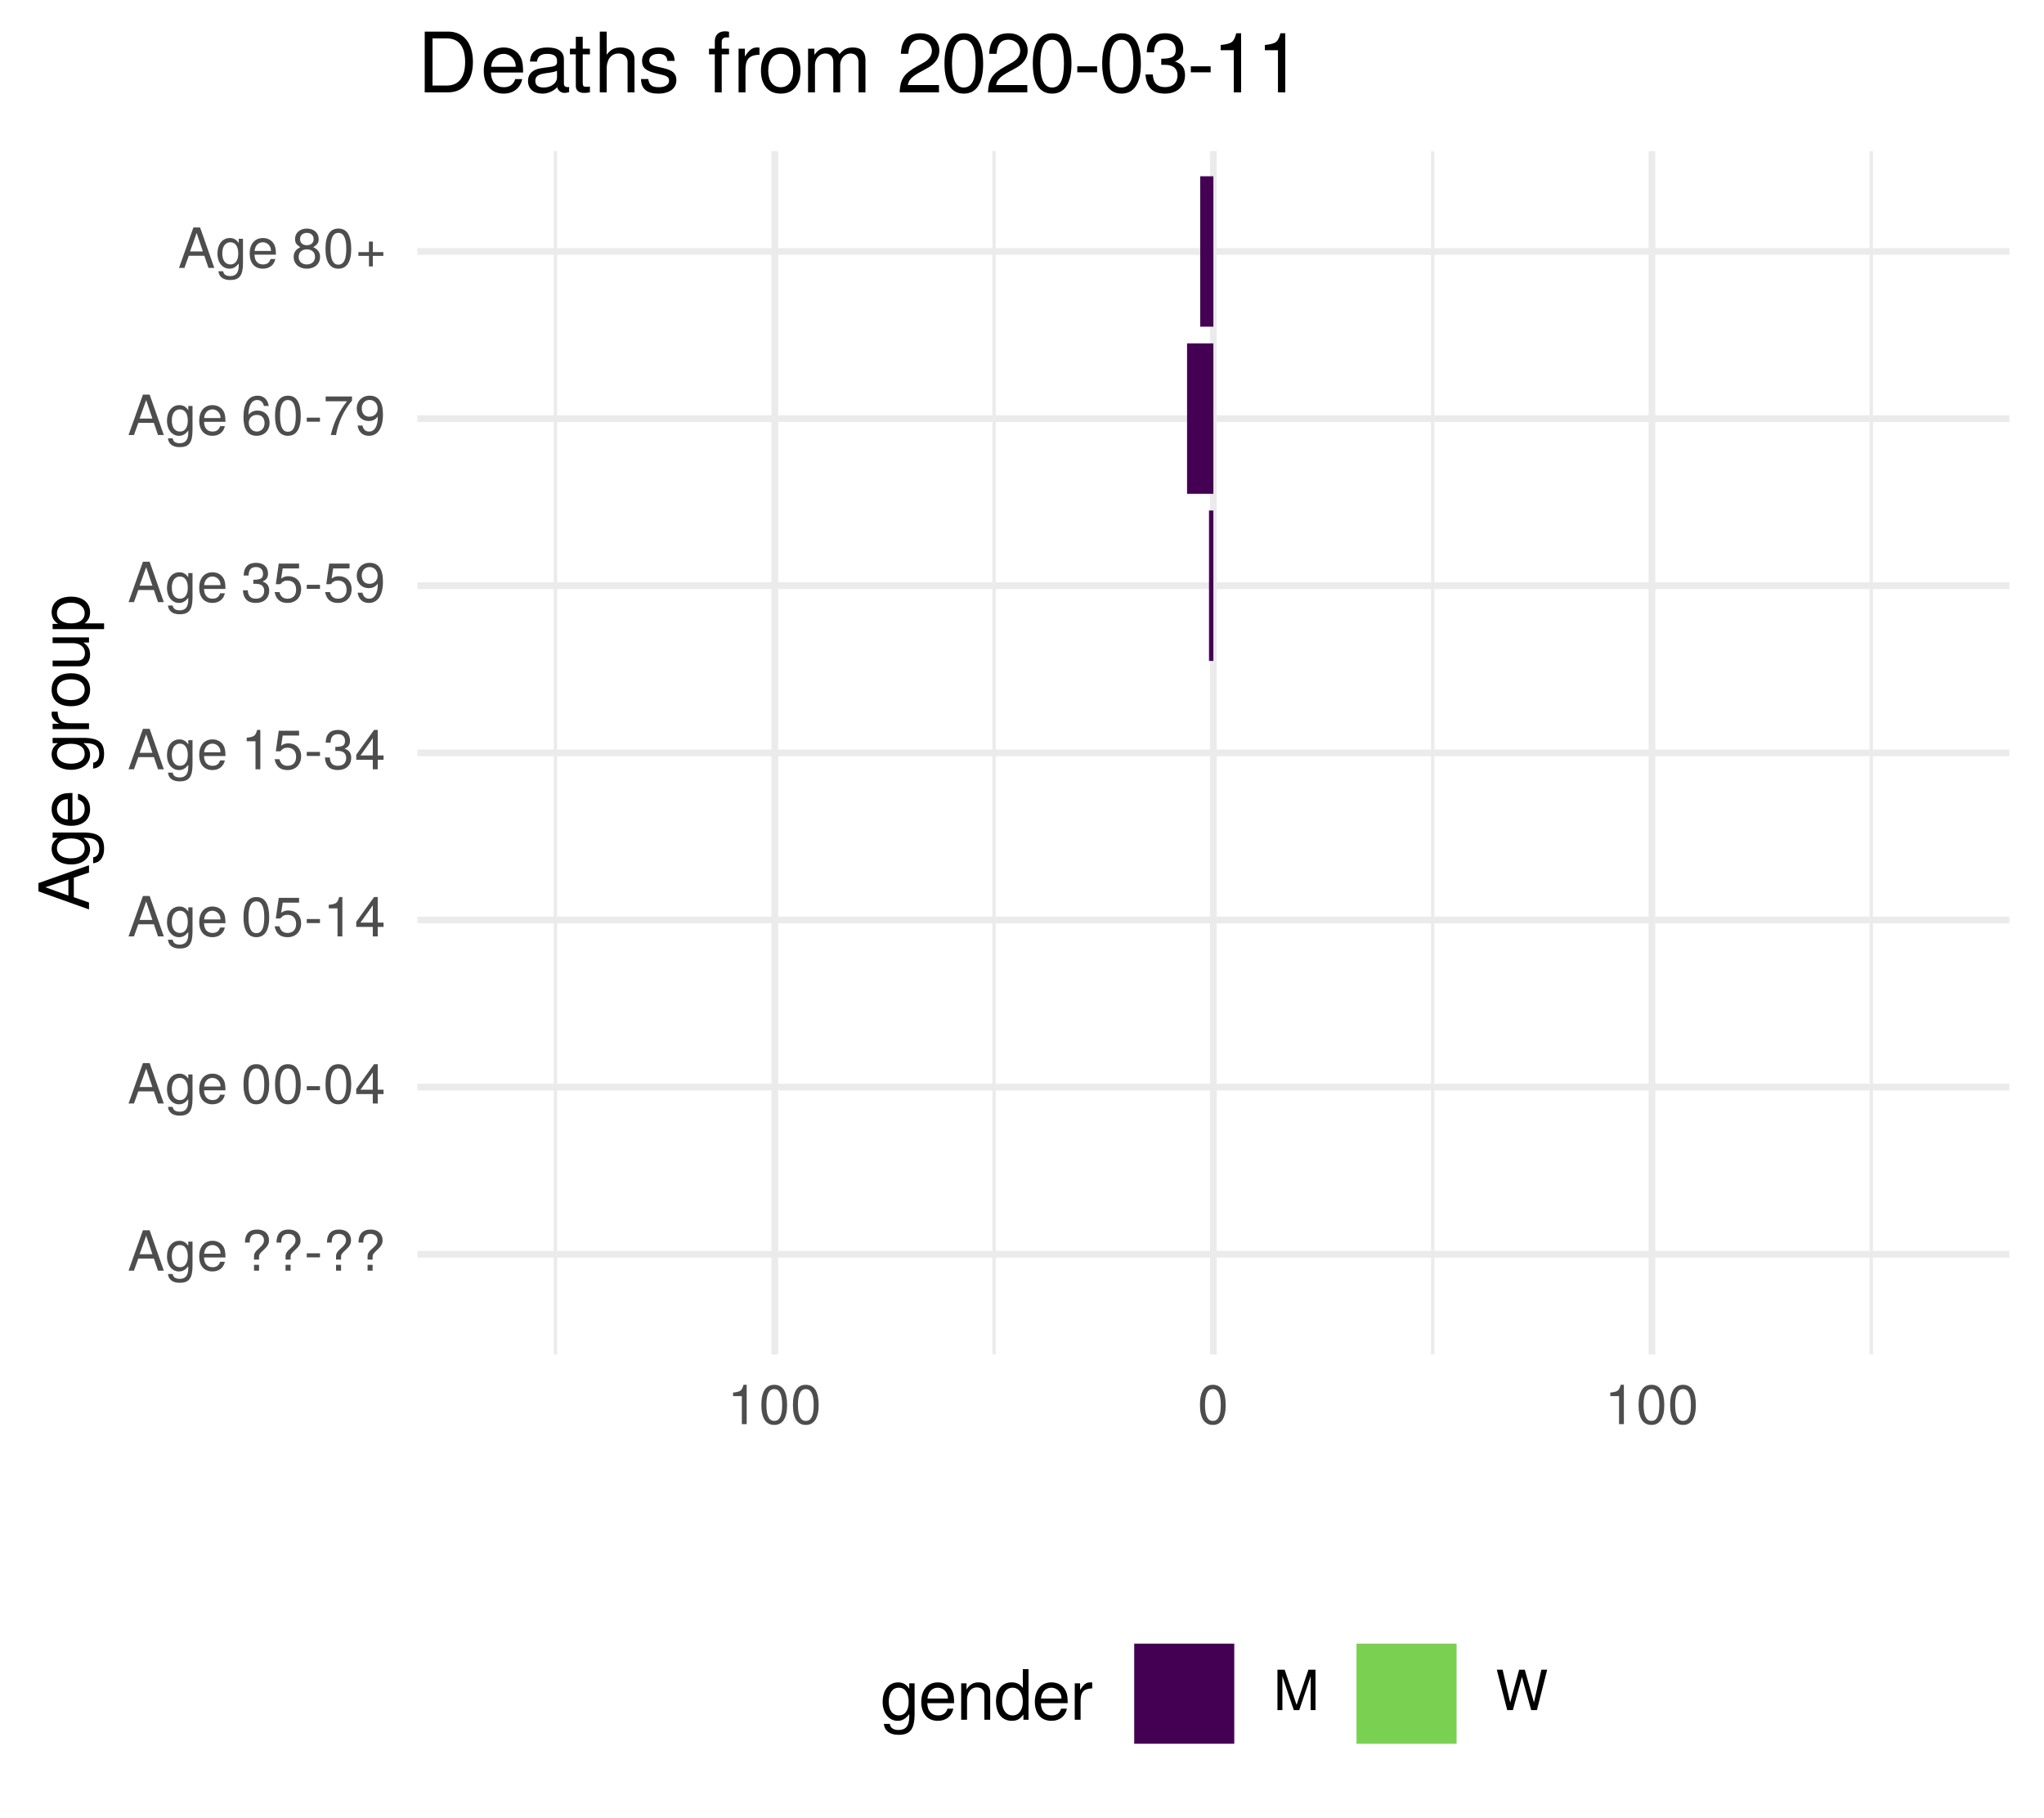
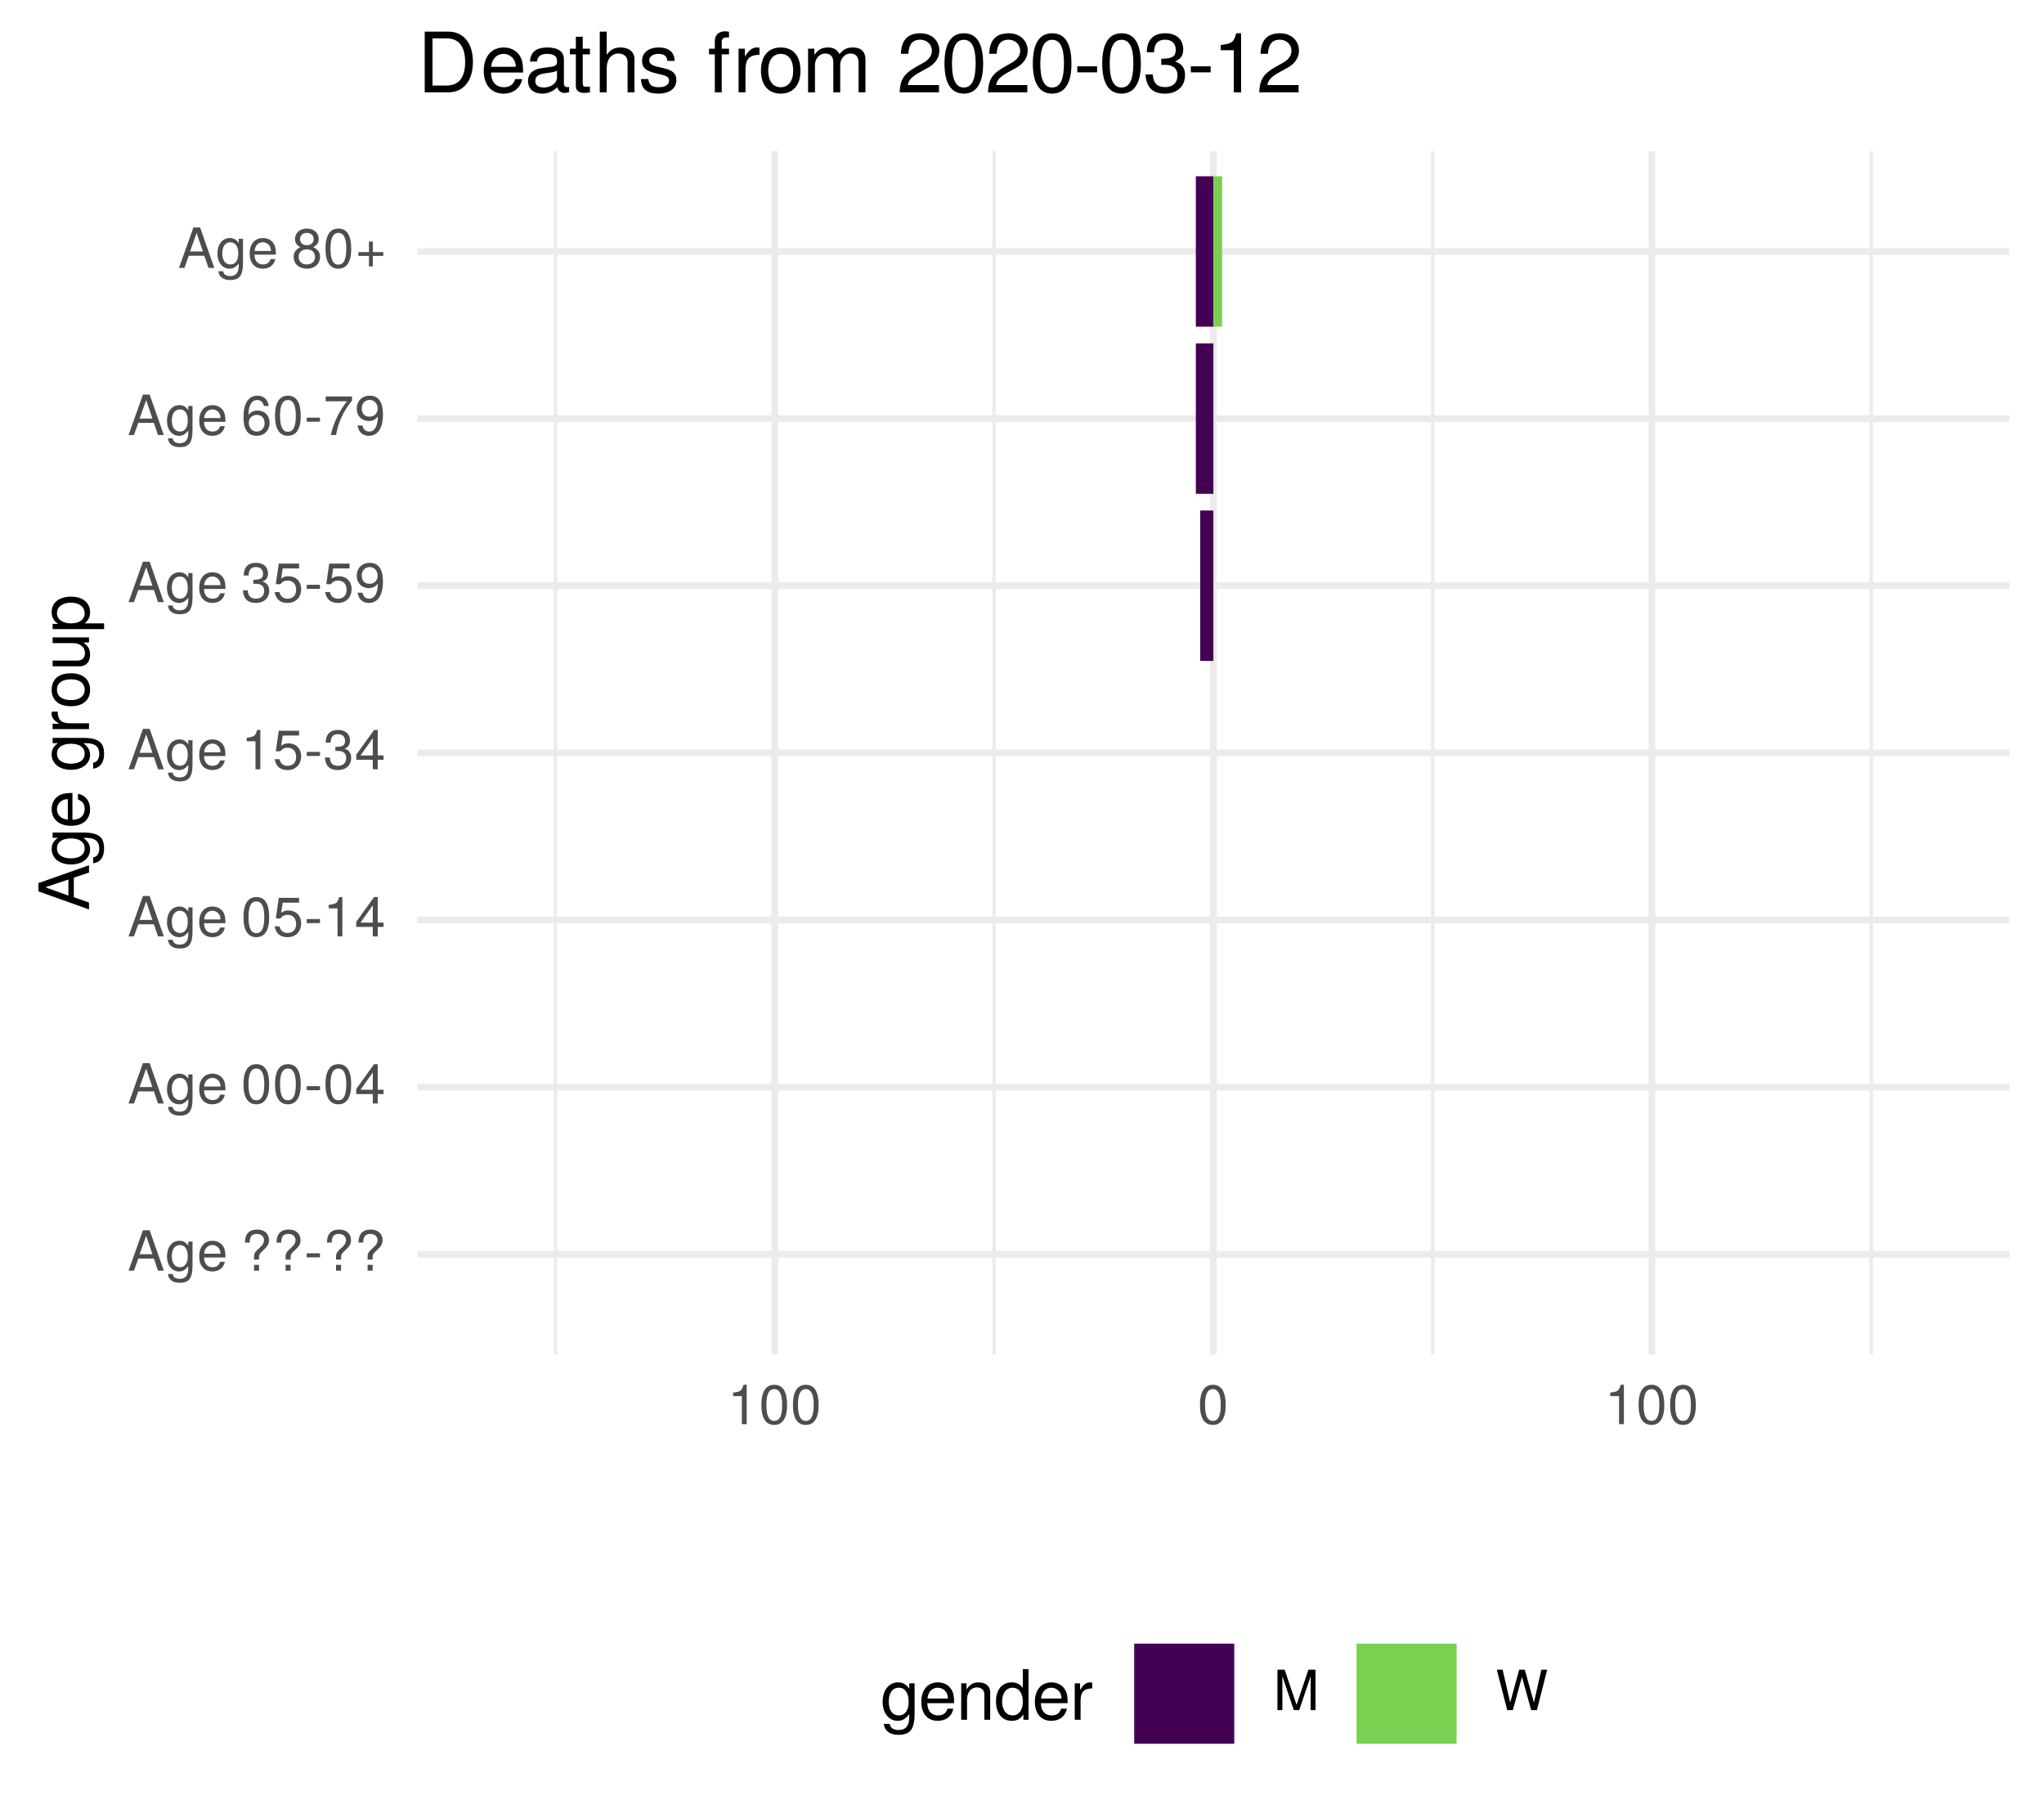
<svg xmlns="http://www.w3.org/2000/svg" xmlns:xlink="http://www.w3.org/1999/xlink" width="324pt" height="288pt" viewBox="0 0 324 288" version="1.1">
  <defs>
    <g>
      <symbol overflow="visible" id="glyph0-0">
        <path style="stroke:none;" d="" />
      </symbol>
      <symbol overflow="visible" id="glyph0-1">
        <path style="stroke:none;" d="M 5.75 0 L 3.5 -6.406 L 2.438 -6.406 L 0.156 0 L 1.016 0 L 1.703 -1.922 L 4.172 -1.922 L 4.828 0 Z M 3.938 -2.609 L 1.906 -2.609 L 2.953 -5.531 Z M 3.938 -2.609 " />
      </symbol>
      <symbol overflow="visible" id="glyph0-2">
        <path style="stroke:none;" d="M 4.297 -0.75 L 4.297 -4.609 L 3.625 -4.609 L 3.625 -3.938 C 3.25 -4.484 2.812 -4.734 2.219 -4.734 C 1.047 -4.734 0.25 -3.75 0.25 -2.266 C 0.25 -0.812 1.078 0.125 2.156 0.125 C 2.734 0.125 3.141 -0.109 3.625 -0.688 L 3.625 -0.391 C 3.625 0.828 3.125 1.297 2.266 1.297 C 1.688 1.297 1.234 1.094 1.156 0.531 L 0.406 0.531 C 0.484 1.406 1.156 1.922 2.25 1.922 C 3.688 1.922 4.297 1.281 4.297 -0.75 Z M 3.547 -2.281 C 3.547 -1.172 3.078 -0.547 2.312 -0.547 C 1.5 -0.547 1.016 -1.188 1.016 -2.312 C 1.016 -3.406 1.516 -4.062 2.297 -4.062 C 3.094 -4.062 3.547 -3.391 3.547 -2.281 Z M 3.547 -2.281 " />
      </symbol>
      <symbol overflow="visible" id="glyph0-3">
        <path style="stroke:none;" d="M 4.516 -2.094 C 4.516 -2.766 4.453 -3.188 4.328 -3.531 C 4.031 -4.281 3.328 -4.734 2.469 -4.734 C 1.172 -4.734 0.359 -3.797 0.359 -2.281 C 0.359 -0.766 1.156 0.125 2.453 0.125 C 3.5 0.125 4.234 -0.469 4.422 -1.406 L 3.672 -1.406 C 3.469 -0.797 3.062 -0.547 2.469 -0.547 C 1.703 -0.547 1.141 -1.031 1.125 -2.094 Z M 3.734 -2.75 C 3.734 -2.75 3.734 -2.703 3.719 -2.688 L 1.141 -2.688 C 1.203 -3.516 1.719 -4.062 2.453 -4.062 C 3.172 -4.062 3.734 -3.469 3.734 -2.75 Z M 3.734 -2.75 " />
      </symbol>
      <symbol overflow="visible" id="glyph0-4">
        <path style="stroke:none;" d="" />
      </symbol>
      <symbol overflow="visible" id="glyph0-5">
        <path style="stroke:none;" d="M 4.422 -4.828 C 4.422 -5.859 3.688 -6.516 2.547 -6.516 C 1.281 -6.516 0.609 -5.812 0.609 -4.453 L 1.359 -4.453 C 1.359 -5.422 1.719 -5.828 2.5 -5.828 C 3.172 -5.828 3.625 -5.422 3.625 -4.828 C 3.625 -4.422 3.438 -4.078 2.969 -3.672 C 2.453 -3.203 2.453 -3.203 2.297 -3 C 2.109 -2.75 2.047 -2.547 2.047 -2.234 L 2.047 -1.75 L 2.844 -1.75 L 2.844 -2.156 C 2.844 -2.547 2.938 -2.703 3.531 -3.25 C 4.203 -3.859 4.422 -4.25 4.422 -4.828 Z M 2.844 0 L 2.844 -0.922 L 2.047 -0.922 L 2.047 0 Z M 2.844 0 " />
      </symbol>
      <symbol overflow="visible" id="glyph0-6">
        <path style="stroke:none;" d="M 2.5 -2.109 L 2.5 -2.75 L 0.406 -2.75 L 0.406 -2.109 Z M 2.5 -2.109 " />
      </symbol>
      <symbol overflow="visible" id="glyph0-7">
        <path style="stroke:none;" d="M 4.453 -3 C 4.453 -5.156 3.781 -6.234 2.422 -6.234 C 1.078 -6.234 0.375 -5.141 0.375 -3.047 C 0.375 -0.953 1.078 0.125 2.422 0.125 C 3.734 0.125 4.453 -0.953 4.453 -3 Z M 3.672 -3.062 C 3.672 -1.297 3.266 -0.516 2.406 -0.516 C 1.578 -0.516 1.172 -1.344 1.172 -3.047 C 1.172 -4.75 1.578 -5.547 2.422 -5.547 C 3.25 -5.547 3.672 -4.734 3.672 -3.062 Z M 3.672 -3.062 " />
      </symbol>
      <symbol overflow="visible" id="glyph0-8">
        <path style="stroke:none;" d="M 4.578 -1.5 L 4.578 -2.188 L 3.656 -2.188 L 3.656 -6.234 L 3.078 -6.234 L 0.25 -2.312 L 0.25 -1.5 L 2.875 -1.5 L 2.875 0 L 3.656 0 L 3.656 -1.5 Z M 2.875 -2.188 L 0.922 -2.188 L 2.875 -4.922 Z M 2.875 -2.188 " />
      </symbol>
      <symbol overflow="visible" id="glyph0-9">
        <path style="stroke:none;" d="M 4.516 -2.062 C 4.516 -3.297 3.688 -4.109 2.5 -4.109 C 2.062 -4.109 1.703 -4 1.344 -3.734 L 1.594 -5.344 L 4.188 -5.344 L 4.188 -6.109 L 0.969 -6.109 L 0.5 -2.844 L 1.219 -2.844 C 1.578 -3.266 1.875 -3.422 2.359 -3.422 C 3.188 -3.422 3.719 -2.891 3.719 -1.969 C 3.719 -1.062 3.203 -0.547 2.359 -0.547 C 1.688 -0.547 1.266 -0.891 1.078 -1.594 L 0.312 -1.594 C 0.562 -0.359 1.266 0.125 2.375 0.125 C 3.641 0.125 4.516 -0.75 4.516 -2.062 Z M 4.516 -2.062 " />
      </symbol>
      <symbol overflow="visible" id="glyph0-10">
        <path style="stroke:none;" d="M 3.047 0 L 3.047 -6.234 L 2.547 -6.234 C 2.266 -5.281 2.094 -5.141 0.891 -5 L 0.891 -4.438 L 2.281 -4.438 L 2.281 0 Z M 3.047 0 " />
      </symbol>
      <symbol overflow="visible" id="glyph0-11">
        <path style="stroke:none;" d="M 4.453 -1.812 C 4.453 -2.562 4.141 -3.016 3.391 -3.266 C 3.969 -3.5 4.266 -3.891 4.266 -4.516 C 4.266 -5.594 3.547 -6.234 2.359 -6.234 C 1.109 -6.234 0.438 -5.547 0.406 -4.219 L 1.188 -4.219 C 1.203 -5.141 1.578 -5.562 2.375 -5.562 C 3.062 -5.562 3.469 -5.156 3.469 -4.5 C 3.469 -3.828 3.188 -3.547 1.938 -3.547 L 1.938 -2.906 L 2.359 -2.906 C 3.219 -2.906 3.656 -2.5 3.656 -1.797 C 3.656 -1.016 3.172 -0.547 2.359 -0.547 C 1.516 -0.547 1.109 -0.969 1.062 -1.875 L 0.281 -1.875 C 0.375 -0.5 1.062 0.125 2.344 0.125 C 3.625 0.125 4.453 -0.641 4.453 -1.812 Z M 4.453 -1.812 " />
      </symbol>
      <symbol overflow="visible" id="glyph0-12">
        <path style="stroke:none;" d="M 4.484 -3.266 C 4.484 -5.219 3.797 -6.234 2.375 -6.234 C 1.188 -6.234 0.328 -5.391 0.328 -4.172 C 0.328 -3.016 1.125 -2.219 2.25 -2.219 C 2.844 -2.219 3.266 -2.438 3.672 -2.922 C 3.672 -1.406 3.172 -0.547 2.281 -0.547 C 1.734 -0.547 1.359 -0.891 1.234 -1.5 L 0.469 -1.5 C 0.609 -0.469 1.281 0.125 2.234 0.125 C 3.688 0.125 4.484 -1.109 4.484 -3.266 Z M 3.641 -4.188 C 3.641 -3.422 3.094 -2.906 2.344 -2.906 C 1.594 -2.906 1.125 -3.391 1.125 -4.234 C 1.125 -5.016 1.656 -5.562 2.359 -5.562 C 3.094 -5.562 3.641 -5 3.641 -4.188 Z M 3.641 -4.188 " />
      </symbol>
      <symbol overflow="visible" id="glyph0-13">
        <path style="stroke:none;" d="M 4.516 -1.938 C 4.516 -3.094 3.719 -3.875 2.609 -3.875 C 1.984 -3.875 1.5 -3.641 1.172 -3.188 C 1.172 -4.703 1.672 -5.547 2.562 -5.547 C 3.109 -5.547 3.484 -5.203 3.609 -4.609 L 4.375 -4.609 C 4.234 -5.625 3.562 -6.234 2.609 -6.234 C 1.156 -6.234 0.375 -5.016 0.375 -2.844 C 0.375 -0.891 1.047 0.125 2.469 0.125 C 3.656 0.125 4.516 -0.719 4.516 -1.938 Z M 3.719 -1.875 C 3.719 -1.094 3.188 -0.547 2.484 -0.547 C 1.766 -0.547 1.219 -1.125 1.219 -1.922 C 1.219 -2.688 1.734 -3.188 2.5 -3.188 C 3.25 -3.188 3.719 -2.703 3.719 -1.875 Z M 3.719 -1.875 " />
      </symbol>
      <symbol overflow="visible" id="glyph0-14">
        <path style="stroke:none;" d="M 4.578 -5.453 L 4.578 -6.109 L 0.406 -6.109 L 0.406 -5.344 L 3.781 -5.344 C 2.531 -3.781 1.656 -1.953 1.219 0 L 2.047 0 C 2.391 -2.016 3.266 -3.891 4.578 -5.453 Z M 4.578 -5.453 " />
      </symbol>
      <symbol overflow="visible" id="glyph0-15">
        <path style="stroke:none;" d="M 4.516 -1.766 C 4.516 -2.453 4.156 -2.938 3.438 -3.281 C 4.078 -3.672 4.297 -3.984 4.297 -4.578 C 4.297 -5.547 3.531 -6.234 2.422 -6.234 C 1.312 -6.234 0.547 -5.547 0.547 -4.578 C 0.547 -4 0.75 -3.672 1.391 -3.281 C 0.672 -2.938 0.328 -2.453 0.328 -1.766 C 0.328 -0.625 1.188 0.125 2.422 0.125 C 3.656 0.125 4.516 -0.625 4.516 -1.766 Z M 3.5 -4.562 C 3.5 -3.969 3.062 -3.594 2.422 -3.594 C 1.766 -3.594 1.344 -3.969 1.344 -4.562 C 1.344 -5.156 1.766 -5.547 2.422 -5.547 C 3.078 -5.547 3.5 -5.156 3.5 -4.562 Z M 3.719 -1.75 C 3.719 -1.016 3.188 -0.547 2.406 -0.547 C 1.641 -0.547 1.125 -1.016 1.125 -1.75 C 1.125 -2.484 1.641 -2.938 2.422 -2.938 C 3.188 -2.938 3.719 -2.484 3.719 -1.75 Z M 3.719 -1.75 " />
      </symbol>
      <symbol overflow="visible" id="glyph0-16">
        <path style="stroke:none;" d="M 4.547 -1.906 L 4.547 -2.5 L 2.875 -2.5 L 2.875 -4.172 L 2.266 -4.172 L 2.266 -2.5 L 0.594 -2.5 L 0.594 -1.906 L 2.266 -1.906 L 2.266 -0.234 L 2.875 -0.234 L 2.875 -1.906 Z M 4.547 -1.906 " />
      </symbol>
      <symbol overflow="visible" id="glyph0-17">
        <path style="stroke:none;" d="M 6.688 0 L 6.688 -6.406 L 5.562 -6.406 L 3.688 -0.828 L 1.797 -6.406 L 0.656 -6.406 L 0.656 0 L 1.438 0 L 1.438 -5.375 L 3.25 0 L 4.109 0 L 5.922 -5.375 L 5.922 0 Z M 6.688 0 " />
      </symbol>
      <symbol overflow="visible" id="glyph0-18">
        <path style="stroke:none;" d="M 8.172 -6.406 L 7.25 -6.406 L 6.078 -1.203 L 4.625 -6.406 L 3.734 -6.406 L 2.312 -1.203 L 1.109 -6.406 L 0.188 -6.406 L 1.844 0 L 2.734 0 L 4.172 -5.266 L 5.641 0 L 6.547 0 Z M 8.172 -6.406 " />
      </symbol>
      <symbol overflow="visible" id="glyph1-0">
        <path style="stroke:none;" d="" />
      </symbol>
      <symbol overflow="visible" id="glyph1-1">
        <path style="stroke:none;" d="M 0 -7.188 L -8.016 -4.359 L -8.016 -3.047 L 0 -0.188 L 0 -1.281 L -2.406 -2.125 L -2.406 -5.219 L 0 -6.031 Z M -3.266 -4.922 L -3.266 -2.375 L -6.922 -3.703 Z M -3.266 -4.922 " />
      </symbol>
      <symbol overflow="visible" id="glyph1-2">
        <path style="stroke:none;" d="M -0.953 -5.375 L -5.766 -5.375 L -5.766 -4.531 L -4.922 -4.531 C -5.609 -4.062 -5.922 -3.516 -5.922 -2.766 C -5.922 -1.312 -4.703 -0.312 -2.828 -0.312 C -1.016 -0.312 0.172 -1.344 0.172 -2.688 C 0.172 -3.422 -0.141 -3.922 -0.875 -4.531 L -0.484 -4.531 C 1.047 -4.531 1.625 -3.906 1.625 -2.844 C 1.625 -2.109 1.359 -1.547 0.656 -1.438 L 0.656 -0.5 C 1.75 -0.609 2.391 -1.453 2.391 -2.812 C 2.391 -4.609 1.594 -5.375 -0.953 -5.375 Z M -2.844 -4.438 C -1.469 -4.438 -0.688 -3.844 -0.688 -2.875 C -0.688 -1.875 -1.484 -1.281 -2.875 -1.281 C -4.266 -1.281 -5.078 -1.891 -5.078 -2.875 C -5.078 -3.859 -4.25 -4.438 -2.844 -4.438 Z M -2.844 -4.438 " />
      </symbol>
      <symbol overflow="visible" id="glyph1-3">
        <path style="stroke:none;" d="M -2.625 -5.641 C -3.453 -5.641 -3.984 -5.578 -4.406 -5.406 C -5.359 -5.031 -5.922 -4.156 -5.922 -3.078 C -5.922 -1.469 -4.734 -0.438 -2.844 -0.438 C -0.953 -0.438 0.172 -1.438 0.172 -3.062 C 0.172 -4.375 -0.578 -5.297 -1.75 -5.516 L -1.75 -4.594 C -0.984 -4.344 -0.688 -3.828 -0.688 -3.094 C -0.688 -2.141 -1.297 -1.422 -2.625 -1.391 Z M -3.438 -4.656 C -3.438 -4.656 -3.391 -4.656 -3.359 -4.656 L -3.359 -1.422 C -4.391 -1.5 -5.078 -2.141 -5.078 -3.062 C -5.078 -3.969 -4.328 -4.656 -3.438 -4.656 Z M -3.438 -4.656 " />
      </symbol>
      <symbol overflow="visible" id="glyph1-4">
        <path style="stroke:none;" d="" />
      </symbol>
      <symbol overflow="visible" id="glyph1-5">
        <path style="stroke:none;" d="M -4.969 -3.531 L -5.891 -3.531 C -5.922 -3.375 -5.922 -3.297 -5.922 -3.172 C -5.922 -2.578 -5.578 -2.141 -4.719 -1.609 L -5.766 -1.609 L -5.766 -0.766 L 0 -0.766 L 0 -1.688 L -2.984 -1.688 C -4.297 -1.688 -4.938 -2.109 -4.969 -3.531 Z M -4.969 -3.531 " />
      </symbol>
      <symbol overflow="visible" id="glyph1-6">
        <path style="stroke:none;" d="M -2.844 -5.609 C -4.828 -5.609 -5.922 -4.656 -5.922 -2.984 C -5.922 -1.375 -4.812 -0.391 -2.875 -0.391 C -0.953 -0.391 0.172 -1.359 0.172 -3 C 0.172 -4.625 -0.953 -5.609 -2.844 -5.609 Z M -2.844 -4.656 C -1.5 -4.656 -0.688 -4.016 -0.688 -3 C -0.688 -1.984 -1.484 -1.359 -2.875 -1.359 C -4.266 -1.359 -5.078 -1.984 -5.078 -3 C -5.078 -4.031 -4.281 -4.656 -2.844 -4.656 Z M -2.844 -4.656 " />
      </symbol>
      <symbol overflow="visible" id="glyph1-7">
        <path style="stroke:none;" d="M 0 -5.297 L -5.766 -5.297 L -5.766 -4.391 L -2.578 -4.391 C -1.406 -4.391 -0.641 -3.766 -0.641 -2.812 C -0.641 -2.094 -1.078 -1.625 -1.766 -1.625 L -5.766 -1.625 L -5.766 -0.719 L -1.406 -0.719 C -0.453 -0.719 0.172 -1.438 0.172 -2.547 C 0.172 -3.406 -0.125 -3.938 -0.891 -4.484 L 0 -4.484 Z M 0 -5.297 " />
      </symbol>
      <symbol overflow="visible" id="glyph1-8">
        <path style="stroke:none;" d="M -2.828 -5.75 C -4.766 -5.75 -5.922 -4.812 -5.922 -3.281 C -5.922 -2.5 -5.578 -1.875 -4.891 -1.438 L -5.766 -1.438 L -5.766 -0.609 L 2.391 -0.609 L 2.391 -1.516 L -0.688 -1.516 C -0.094 -2 0.172 -2.547 0.172 -3.281 C 0.172 -4.781 -0.984 -5.75 -2.828 -5.75 Z M -2.844 -4.797 C -1.547 -4.797 -0.688 -4.125 -0.688 -3.125 C -0.688 -2.156 -1.484 -1.516 -2.844 -1.516 C -4.188 -1.516 -5.078 -2.156 -5.078 -3.125 C -5.078 -4.141 -4.219 -4.797 -2.844 -4.797 Z M -2.844 -4.797 " />
      </symbol>
      <symbol overflow="visible" id="glyph2-0">
        <path style="stroke:none;" d="" />
      </symbol>
      <symbol overflow="visible" id="glyph2-1">
        <path style="stroke:none;" d="M 5.375 -0.953 L 5.375 -5.766 L 4.531 -5.766 L 4.531 -4.922 C 4.062 -5.609 3.516 -5.922 2.766 -5.922 C 1.312 -5.922 0.312 -4.703 0.312 -2.828 C 0.312 -1.016 1.344 0.172 2.688 0.172 C 3.422 0.172 3.922 -0.141 4.531 -0.875 L 4.531 -0.484 C 4.531 1.047 3.906 1.625 2.844 1.625 C 2.109 1.625 1.547 1.359 1.438 0.656 L 0.5 0.656 C 0.609 1.75 1.453 2.391 2.812 2.391 C 4.609 2.391 5.375 1.594 5.375 -0.953 Z M 4.438 -2.844 C 4.438 -1.469 3.844 -0.688 2.875 -0.688 C 1.875 -0.688 1.281 -1.484 1.281 -2.875 C 1.281 -4.266 1.891 -5.078 2.875 -5.078 C 3.859 -5.078 4.438 -4.25 4.438 -2.844 Z M 4.438 -2.844 " />
      </symbol>
      <symbol overflow="visible" id="glyph2-2">
        <path style="stroke:none;" d="M 5.641 -2.625 C 5.641 -3.453 5.578 -3.984 5.406 -4.406 C 5.031 -5.359 4.156 -5.922 3.078 -5.922 C 1.469 -5.922 0.438 -4.734 0.438 -2.844 C 0.438 -0.953 1.438 0.172 3.062 0.172 C 4.375 0.172 5.297 -0.578 5.516 -1.75 L 4.594 -1.75 C 4.344 -0.984 3.828 -0.688 3.094 -0.688 C 2.141 -0.688 1.422 -1.297 1.391 -2.625 Z M 4.656 -3.438 C 4.656 -3.438 4.656 -3.391 4.656 -3.359 L 1.422 -3.359 C 1.5 -4.391 2.141 -5.078 3.062 -5.078 C 3.969 -5.078 4.656 -4.328 4.656 -3.438 Z M 4.656 -3.438 " />
      </symbol>
      <symbol overflow="visible" id="glyph2-3">
        <path style="stroke:none;" d="M 5.359 0 L 5.359 -4.359 C 5.359 -5.312 4.641 -5.922 3.531 -5.922 C 2.672 -5.922 2.125 -5.594 1.609 -4.797 L 1.609 -5.766 L 0.766 -5.766 L 0.766 0 L 1.688 0 L 1.688 -3.172 C 1.688 -4.359 2.328 -5.125 3.25 -5.125 C 3.984 -5.125 4.438 -4.688 4.438 -4 L 4.438 0 Z M 5.359 0 " />
      </symbol>
      <symbol overflow="visible" id="glyph2-4">
        <path style="stroke:none;" d="M 5.438 0 L 5.438 -8.016 L 4.531 -8.016 L 4.531 -5.031 C 4.141 -5.625 3.531 -5.922 2.766 -5.922 C 1.266 -5.922 0.281 -4.781 0.281 -2.938 C 0.281 -0.984 1.25 0.172 2.797 0.172 C 3.594 0.172 4.141 -0.125 4.625 -0.844 L 4.625 0 Z M 4.531 -2.859 C 4.531 -1.531 3.891 -0.688 2.922 -0.688 C 1.906 -0.688 1.25 -1.547 1.25 -2.875 C 1.25 -4.219 1.906 -5.078 2.922 -5.078 C 3.906 -5.078 4.531 -4.188 4.531 -2.859 Z M 4.531 -2.859 " />
      </symbol>
      <symbol overflow="visible" id="glyph2-5">
        <path style="stroke:none;" d="M 3.531 -4.969 L 3.531 -5.891 C 3.375 -5.922 3.297 -5.922 3.172 -5.922 C 2.578 -5.922 2.141 -5.578 1.609 -4.719 L 1.609 -5.766 L 0.766 -5.766 L 0.766 0 L 1.688 0 L 1.688 -2.984 C 1.688 -4.297 2.109 -4.938 3.531 -4.969 Z M 3.531 -4.969 " />
      </symbol>
      <symbol overflow="visible" id="glyph3-0">
        <path style="stroke:none;" d="" />
      </symbol>
      <symbol overflow="visible" id="glyph3-1">
        <path style="stroke:none;" d="M 8.812 -4.812 C 8.812 -7.797 7.328 -9.625 4.891 -9.625 L 1.172 -9.625 L 1.172 0 L 4.891 0 C 7.312 0 8.812 -1.828 8.812 -4.812 Z M 7.578 -4.812 C 7.578 -2.375 6.578 -1.078 4.672 -1.078 L 2.406 -1.078 L 2.406 -8.547 L 4.672 -8.547 C 6.578 -8.547 7.578 -7.266 7.578 -4.812 Z M 7.578 -4.812 " />
      </symbol>
      <symbol overflow="visible" id="glyph3-2">
        <path style="stroke:none;" d="M 6.766 -3.141 C 6.766 -4.141 6.688 -4.781 6.5 -5.297 C 6.047 -6.438 4.984 -7.109 3.703 -7.109 C 1.766 -7.109 0.531 -5.688 0.531 -3.422 C 0.531 -1.156 1.734 0.203 3.672 0.203 C 5.25 0.203 6.344 -0.703 6.625 -2.094 L 5.516 -2.094 C 5.219 -1.188 4.594 -0.812 3.703 -0.812 C 2.562 -0.812 1.703 -1.562 1.672 -3.141 Z M 5.594 -4.125 C 5.594 -4.125 5.594 -4.062 5.578 -4.047 L 1.703 -4.047 C 1.797 -5.266 2.578 -6.094 3.688 -6.094 C 4.766 -6.094 5.594 -5.203 5.594 -4.125 Z M 5.594 -4.125 " />
      </symbol>
      <symbol overflow="visible" id="glyph3-3">
        <path style="stroke:none;" d="M 7.062 -0.031 L 7.062 -0.859 C 6.938 -0.828 6.891 -0.828 6.828 -0.828 C 6.438 -0.828 6.234 -1.031 6.234 -1.375 L 6.234 -5.234 C 6.234 -6.453 5.328 -7.109 3.625 -7.109 C 1.953 -7.109 0.922 -6.469 0.859 -4.875 L 1.969 -4.875 C 2.062 -5.719 2.562 -6.094 3.594 -6.094 C 4.578 -6.094 5.141 -5.734 5.141 -5.062 L 5.141 -4.781 C 5.141 -4.312 4.859 -4.125 3.984 -4.016 C 2.422 -3.812 2.188 -3.766 1.766 -3.594 C 0.969 -3.266 0.547 -2.641 0.547 -1.797 C 0.547 -0.547 1.422 0.203 2.828 0.203 C 3.703 0.203 4.562 -0.172 5.172 -0.812 C 5.297 -0.297 5.766 0.094 6.312 0.094 C 6.531 0.094 6.703 0.062 7.062 -0.031 Z M 5.141 -2.391 C 5.141 -1.406 4.125 -0.766 3.062 -0.766 C 2.203 -0.766 1.703 -1.062 1.703 -1.828 C 1.703 -2.547 2.188 -2.859 3.359 -3.031 C 4.531 -3.188 4.766 -3.25 5.141 -3.422 Z M 5.141 -2.391 " />
      </symbol>
      <symbol overflow="visible" id="glyph3-4">
        <path style="stroke:none;" d="M 3.359 0 L 3.359 -0.922 C 3.203 -0.891 3.031 -0.875 2.828 -0.875 C 2.344 -0.875 2.219 -1 2.219 -1.484 L 2.219 -6.016 L 3.359 -6.016 L 3.359 -6.922 L 2.219 -6.922 L 2.219 -8.812 L 1.125 -8.812 L 1.125 -6.922 L 0.188 -6.922 L 0.188 -6.016 L 1.125 -6.016 L 1.125 -1 C 1.125 -0.297 1.594 0.094 2.453 0.094 C 2.719 0.094 2.984 0.062 3.359 0 Z M 3.359 0 " />
      </symbol>
      <symbol overflow="visible" id="glyph3-5">
        <path style="stroke:none;" d="M 6.422 0 L 6.422 -5.234 C 6.422 -6.391 5.578 -7.109 4.234 -7.109 C 3.266 -7.109 2.672 -6.812 2.016 -5.969 L 2.016 -9.625 L 0.922 -9.625 L 0.922 0 L 2.016 0 L 2.016 -3.812 C 2.016 -5.234 2.766 -6.156 3.891 -6.156 C 4.672 -6.156 5.328 -5.703 5.328 -4.797 L 5.328 0 Z M 6.422 0 " />
      </symbol>
      <symbol overflow="visible" id="glyph3-6">
        <path style="stroke:none;" d="M 6.062 -1.938 C 6.062 -2.969 5.484 -3.484 4.109 -3.812 L 3.047 -4.062 C 2.156 -4.281 1.766 -4.562 1.766 -5.062 C 1.766 -5.688 2.344 -6.094 3.234 -6.094 C 4.125 -6.094 4.594 -5.719 4.625 -4.984 L 5.781 -4.984 C 5.766 -6.344 4.875 -7.109 3.281 -7.109 C 1.656 -7.109 0.625 -6.281 0.625 -5 C 0.625 -3.922 1.172 -3.406 2.812 -3.016 L 3.844 -2.766 C 4.609 -2.578 4.906 -2.344 4.906 -1.844 C 4.906 -1.203 4.266 -0.812 3.297 -0.812 C 2.312 -0.812 1.75 -1.062 1.609 -2.109 L 0.453 -2.109 C 0.5 -0.516 1.406 0.203 3.203 0.203 C 4.953 0.203 6.062 -0.609 6.062 -1.938 Z M 6.062 -1.938 " />
      </symbol>
      <symbol overflow="visible" id="glyph3-7">
        <path style="stroke:none;" d="" />
      </symbol>
      <symbol overflow="visible" id="glyph3-8">
        <path style="stroke:none;" d="M 3.406 -6.016 L 3.406 -6.922 L 2.25 -6.922 L 2.25 -8 C 2.25 -8.469 2.516 -8.703 3.031 -8.703 C 3.109 -8.703 3.156 -8.703 3.406 -8.688 L 3.406 -9.594 C 3.156 -9.656 3.016 -9.672 2.781 -9.672 C 1.766 -9.672 1.156 -9.078 1.156 -8.094 L 1.156 -6.922 L 0.234 -6.922 L 0.234 -6.016 L 1.156 -6.016 L 1.156 0 L 2.25 0 L 2.25 -6.016 Z M 3.406 -6.016 " />
      </symbol>
      <symbol overflow="visible" id="glyph3-9">
        <path style="stroke:none;" d="M 4.234 -5.953 L 4.234 -7.078 C 4.047 -7.109 3.969 -7.109 3.812 -7.109 C 3.109 -7.109 2.562 -6.688 1.922 -5.672 L 1.922 -6.922 L 0.922 -6.922 L 0.922 0 L 2.016 0 L 2.016 -3.594 C 2.016 -5.156 2.531 -5.922 4.234 -5.953 Z M 4.234 -5.953 " />
      </symbol>
      <symbol overflow="visible" id="glyph3-10">
        <path style="stroke:none;" d="M 6.734 -3.406 C 6.734 -5.797 5.578 -7.109 3.594 -7.109 C 1.656 -7.109 0.469 -5.781 0.469 -3.453 C 0.469 -1.141 1.641 0.203 3.609 0.203 C 5.547 0.203 6.734 -1.141 6.734 -3.406 Z M 5.578 -3.422 C 5.578 -1.797 4.812 -0.812 3.609 -0.812 C 2.375 -0.812 1.625 -1.781 1.625 -3.453 C 1.625 -5.125 2.375 -6.094 3.609 -6.094 C 4.844 -6.094 5.578 -5.141 5.578 -3.422 Z M 5.578 -3.422 " />
      </symbol>
      <symbol overflow="visible" id="glyph3-11">
        <path style="stroke:none;" d="M 10.031 0 L 10.031 -5.188 C 10.031 -6.438 9.344 -7.109 8.047 -7.109 C 7.125 -7.109 6.578 -6.844 5.922 -6.062 C 5.516 -6.797 4.969 -7.109 4.062 -7.109 C 3.141 -7.109 2.531 -6.766 1.938 -5.938 L 1.938 -6.922 L 0.938 -6.922 L 0.938 0 L 2.031 0 L 2.031 -4.344 C 2.031 -5.344 2.766 -6.156 3.656 -6.156 C 4.469 -6.156 4.938 -5.656 4.938 -4.766 L 4.938 0 L 6.031 0 L 6.031 -4.344 C 6.031 -5.344 6.766 -6.156 7.672 -6.156 C 8.469 -6.156 8.938 -5.641 8.938 -4.766 L 8.938 0 Z M 10.031 0 " />
      </symbol>
      <symbol overflow="visible" id="glyph3-12">
        <path style="stroke:none;" d="M 6.75 -6.609 C 6.75 -8.203 5.516 -9.359 3.75 -9.359 C 1.828 -9.359 0.719 -8.391 0.656 -6.109 L 1.828 -6.109 C 1.922 -7.688 2.562 -8.344 3.703 -8.344 C 4.766 -8.344 5.562 -7.594 5.562 -6.594 C 5.562 -5.844 5.125 -5.219 4.297 -4.734 L 3.078 -4.047 C 1.125 -2.938 0.547 -2.062 0.453 0 L 6.688 0 L 6.688 -1.156 L 1.75 -1.156 C 1.875 -1.922 2.297 -2.406 3.453 -3.078 L 4.766 -3.797 C 6.078 -4.484 6.75 -5.469 6.75 -6.609 Z M 6.75 -6.609 " />
      </symbol>
      <symbol overflow="visible" id="glyph3-13">
        <path style="stroke:none;" d="M 6.688 -4.5 C 6.688 -7.75 5.672 -9.359 3.625 -9.359 C 1.609 -9.359 0.562 -7.719 0.562 -4.578 C 0.562 -1.422 1.625 0.203 3.625 0.203 C 5.609 0.203 6.688 -1.422 6.688 -4.5 Z M 5.5 -4.609 C 5.5 -1.953 4.891 -0.766 3.609 -0.766 C 2.375 -0.766 1.75 -2 1.75 -4.562 C 1.75 -7.125 2.375 -8.328 3.625 -8.328 C 4.891 -8.328 5.5 -7.109 5.5 -4.609 Z M 5.5 -4.609 " />
      </symbol>
      <symbol overflow="visible" id="glyph3-14">
        <path style="stroke:none;" d="M 3.75 -3.172 L 3.75 -4.125 L 0.609 -4.125 L 0.609 -3.172 Z M 3.75 -3.172 " />
      </symbol>
      <symbol overflow="visible" id="glyph3-15">
        <path style="stroke:none;" d="M 6.688 -2.719 C 6.688 -3.859 6.219 -4.516 5.094 -4.891 C 5.969 -5.234 6.406 -5.844 6.406 -6.781 C 6.406 -8.391 5.328 -9.359 3.547 -9.359 C 1.656 -9.359 0.656 -8.328 0.625 -6.344 L 1.781 -6.344 C 1.812 -7.719 2.375 -8.344 3.562 -8.344 C 4.594 -8.344 5.219 -7.734 5.219 -6.75 C 5.219 -5.75 4.781 -5.328 2.922 -5.328 L 2.922 -4.359 L 3.547 -4.359 C 4.828 -4.359 5.5 -3.75 5.5 -2.703 C 5.5 -1.531 4.766 -0.828 3.547 -0.828 C 2.281 -0.828 1.656 -1.469 1.578 -2.828 L 0.422 -2.828 C 0.562 -0.734 1.594 0.203 3.516 0.203 C 5.438 0.203 6.688 -0.953 6.688 -2.719 Z M 6.688 -2.719 " />
      </symbol>
      <symbol overflow="visible" id="glyph3-16">
        <path style="stroke:none;" d="M 4.578 0 L 4.578 -9.359 L 3.812 -9.359 C 3.406 -7.922 3.141 -7.719 1.344 -7.5 L 1.344 -6.672 L 3.422 -6.672 L 3.422 0 Z M 4.578 0 " />
      </symbol>
    </g>
    <clipPath id="clip1">
      <path d="M 87 23.957 L 89 23.957 L 89 214.648 L 87 214.648 Z M 87 23.957 " />
    </clipPath>
    <clipPath id="clip2">
      <path d="M 157 23.957 L 158 23.957 L 158 214.648 L 157 214.648 Z M 157 23.957 " />
    </clipPath>
    <clipPath id="clip3">
      <path d="M 226 23.957 L 228 23.957 L 228 214.648 L 226 214.648 Z M 226 23.957 " />
    </clipPath>
    <clipPath id="clip4">
      <path d="M 296 23.957 L 297 23.957 L 297 214.648 L 296 214.648 Z M 296 23.957 " />
    </clipPath>
    <clipPath id="clip5">
      <path d="M 66.152 198 L 318.523 198 L 318.523 200 L 66.152 200 Z M 66.152 198 " />
    </clipPath>
    <clipPath id="clip6">
      <path d="M 66.152 171 L 318.523 171 L 318.523 173 L 66.152 173 Z M 66.152 171 " />
    </clipPath>
    <clipPath id="clip7">
      <path d="M 66.152 145 L 318.523 145 L 318.523 147 L 66.152 147 Z M 66.152 145 " />
    </clipPath>
    <clipPath id="clip8">
      <path d="M 66.152 118 L 318.523 118 L 318.523 120 L 66.152 120 Z M 66.152 118 " />
    </clipPath>
    <clipPath id="clip9">
      <path d="M 66.152 92 L 318.523 92 L 318.523 94 L 66.152 94 Z M 66.152 92 " />
    </clipPath>
    <clipPath id="clip10">
      <path d="M 66.152 65 L 318.523 65 L 318.523 67 L 66.152 67 Z M 66.152 65 " />
    </clipPath>
    <clipPath id="clip11">
      <path d="M 66.152 39 L 318.523 39 L 318.523 41 L 66.152 41 Z M 66.152 39 " />
    </clipPath>
    <clipPath id="clip12">
      <path d="M 122 23.957 L 124 23.957 L 124 214.648 L 122 214.648 Z M 122 23.957 " />
    </clipPath>
    <clipPath id="clip13">
      <path d="M 191 23.957 L 193 23.957 L 193 214.648 L 191 214.648 Z M 191 23.957 " />
    </clipPath>
    <clipPath id="clip14">
      <path d="M 261 23.957 L 263 23.957 L 263 214.648 L 261 214.648 Z M 261 23.957 " />
    </clipPath>
  </defs>
-   <g id="surface4186">
+   <g id="surface4196">
    <rect x="0" y="0" width="324" height="288" style="fill:rgb(100%,100%,100%);fill-opacity:1;stroke:none;" />
    <g clip-path="url(#clip1)" clip-rule="nonzero">
      <path style="fill:none;stroke-width:0.533;stroke-linecap:butt;stroke-linejoin:round;stroke:rgb(92.157%,92.157%,92.157%);stroke-opacity:1;stroke-miterlimit:10;" d="M 88.051 214.652 L 88.051 23.957 " />
    </g>
    <g clip-path="url(#clip2)" clip-rule="nonzero">
      <path style="fill:none;stroke-width:0.533;stroke-linecap:butt;stroke-linejoin:round;stroke:rgb(92.157%,92.157%,92.157%);stroke-opacity:1;stroke-miterlimit:10;" d="M 157.574 214.652 L 157.574 23.957 " />
    </g>
    <g clip-path="url(#clip3)" clip-rule="nonzero">
      <path style="fill:none;stroke-width:0.533;stroke-linecap:butt;stroke-linejoin:round;stroke:rgb(92.157%,92.157%,92.157%);stroke-opacity:1;stroke-miterlimit:10;" d="M 227.098 214.652 L 227.098 23.957 " />
    </g>
    <g clip-path="url(#clip4)" clip-rule="nonzero">
      <path style="fill:none;stroke-width:0.533;stroke-linecap:butt;stroke-linejoin:round;stroke:rgb(92.157%,92.157%,92.157%);stroke-opacity:1;stroke-miterlimit:10;" d="M 296.621 214.652 L 296.621 23.957 " />
    </g>
    <g clip-path="url(#clip5)" clip-rule="nonzero">
      <path style="fill:none;stroke-width:1.067;stroke-linecap:butt;stroke-linejoin:round;stroke:rgb(92.157%,92.157%,92.157%);stroke-opacity:1;stroke-miterlimit:10;" d="M 66.152 198.762 L 318.52 198.762 " />
    </g>
    <g clip-path="url(#clip6)" clip-rule="nonzero">
      <path style="fill:none;stroke-width:1.067;stroke-linecap:butt;stroke-linejoin:round;stroke:rgb(92.157%,92.157%,92.157%);stroke-opacity:1;stroke-miterlimit:10;" d="M 66.152 172.273 L 318.52 172.273 " />
    </g>
    <g clip-path="url(#clip7)" clip-rule="nonzero">
      <path style="fill:none;stroke-width:1.067;stroke-linecap:butt;stroke-linejoin:round;stroke:rgb(92.157%,92.157%,92.157%);stroke-opacity:1;stroke-miterlimit:10;" d="M 66.152 145.789 L 318.52 145.789 " />
    </g>
    <g clip-path="url(#clip8)" clip-rule="nonzero">
      <path style="fill:none;stroke-width:1.067;stroke-linecap:butt;stroke-linejoin:round;stroke:rgb(92.157%,92.157%,92.157%);stroke-opacity:1;stroke-miterlimit:10;" d="M 66.152 119.305 L 318.52 119.305 " />
    </g>
    <g clip-path="url(#clip9)" clip-rule="nonzero">
      <path style="fill:none;stroke-width:1.067;stroke-linecap:butt;stroke-linejoin:round;stroke:rgb(92.157%,92.157%,92.157%);stroke-opacity:1;stroke-miterlimit:10;" d="M 66.152 92.82 L 318.52 92.82 " />
    </g>
    <g clip-path="url(#clip10)" clip-rule="nonzero">
      <path style="fill:none;stroke-width:1.067;stroke-linecap:butt;stroke-linejoin:round;stroke:rgb(92.157%,92.157%,92.157%);stroke-opacity:1;stroke-miterlimit:10;" d="M 66.152 66.336 L 318.52 66.336 " />
    </g>
    <g clip-path="url(#clip11)" clip-rule="nonzero">
      <path style="fill:none;stroke-width:1.067;stroke-linecap:butt;stroke-linejoin:round;stroke:rgb(92.157%,92.157%,92.157%);stroke-opacity:1;stroke-miterlimit:10;" d="M 66.152 39.852 L 318.52 39.852 " />
    </g>
    <g clip-path="url(#clip12)" clip-rule="nonzero">
      <path style="fill:none;stroke-width:1.067;stroke-linecap:butt;stroke-linejoin:round;stroke:rgb(92.157%,92.157%,92.157%);stroke-opacity:1;stroke-miterlimit:10;" d="M 122.812 214.652 L 122.812 23.957 " />
    </g>
    <g clip-path="url(#clip13)" clip-rule="nonzero">
      <path style="fill:none;stroke-width:1.067;stroke-linecap:butt;stroke-linejoin:round;stroke:rgb(92.157%,92.157%,92.157%);stroke-opacity:1;stroke-miterlimit:10;" d="M 192.336 214.652 L 192.336 23.957 " />
    </g>
    <g clip-path="url(#clip14)" clip-rule="nonzero">
      <path style="fill:none;stroke-width:1.067;stroke-linecap:butt;stroke-linejoin:round;stroke:rgb(92.157%,92.157%,92.157%);stroke-opacity:1;stroke-miterlimit:10;" d="M 261.859 214.652 L 261.859 23.957 " />
    </g>
-     <path style=" stroke:none;fill-rule:nonzero;fill:rgb(26.667%,0.392%,32.941%);fill-opacity:1;" d="M 191.641 104.738 L 192.336 104.738 L 192.336 80.902 L 191.641 80.902 Z M 191.641 104.738 " />
-     <path style=" stroke:none;fill-rule:nonzero;fill:rgb(26.667%,0.392%,32.941%);fill-opacity:1;" d="M 188.164 78.254 L 192.336 78.254 L 192.336 54.418 L 188.164 54.418 Z M 188.164 78.254 " />
-     <path style=" stroke:none;fill-rule:nonzero;fill:rgb(26.667%,0.392%,32.941%);fill-opacity:1;" d="M 190.25 51.77 L 192.336 51.77 L 192.336 27.934 L 190.25 27.934 Z M 190.25 51.77 " />
+     <path style=" stroke:none;fill-rule:nonzero;fill:rgb(26.667%,0.392%,32.941%);fill-opacity:1;" d="M 190.25 104.738 L 192.336 104.738 L 192.336 80.902 L 190.25 80.902 Z M 190.25 104.738 " />
+     <path style=" stroke:none;fill-rule:nonzero;fill:rgb(26.667%,0.392%,32.941%);fill-opacity:1;" d="M 189.555 78.254 L 192.336 78.254 L 192.336 54.418 L 189.555 54.418 Z M 189.555 78.254 " />
+     <path style=" stroke:none;fill-rule:nonzero;fill:rgb(26.667%,0.392%,32.941%);fill-opacity:1;" d="M 189.555 51.77 L 192.336 51.77 L 192.336 27.934 L 189.555 27.934 Z M 189.555 51.77 " />
+     <path style=" stroke:none;fill-rule:nonzero;fill:rgb(47.843%,81.961%,31.765%);fill-opacity:1;" d="M 192.336 51.77 L 193.727 51.77 L 193.727 27.934 L 192.336 27.934 Z M 192.336 51.77 " />
    <g style="fill:rgb(30.196%,30.196%,30.196%);fill-opacity:1;">
      <use xlink:href="#glyph0-1" x="20.219" y="201.364" />
      <use xlink:href="#glyph0-2" x="26.219" y="201.364" />
      <use xlink:href="#glyph0-3" x="31.219" y="201.364" />
      <use xlink:href="#glyph0-4" x="36.219" y="201.364" />
      <use xlink:href="#glyph0-5" x="38.219" y="201.364" />
      <use xlink:href="#glyph0-5" x="43.219" y="201.364" />
      <use xlink:href="#glyph0-6" x="48.219" y="201.364" />
      <use xlink:href="#glyph0-5" x="51.219" y="201.364" />
      <use xlink:href="#glyph0-5" x="56.219" y="201.364" />
    </g>
    <g style="fill:rgb(30.196%,30.196%,30.196%);fill-opacity:1;">
      <use xlink:href="#glyph0-1" x="20.219" y="174.876" />
      <use xlink:href="#glyph0-2" x="26.219" y="174.876" />
      <use xlink:href="#glyph0-3" x="31.219" y="174.876" />
      <use xlink:href="#glyph0-4" x="36.219" y="174.876" />
      <use xlink:href="#glyph0-7" x="38.219" y="174.876" />
      <use xlink:href="#glyph0-7" x="43.219" y="174.876" />
      <use xlink:href="#glyph0-6" x="48.219" y="174.876" />
      <use xlink:href="#glyph0-7" x="51.219" y="174.876" />
      <use xlink:href="#glyph0-8" x="56.219" y="174.876" />
    </g>
    <g style="fill:rgb(30.196%,30.196%,30.196%);fill-opacity:1;">
      <use xlink:href="#glyph0-1" x="20.219" y="148.392" />
      <use xlink:href="#glyph0-2" x="26.219" y="148.392" />
      <use xlink:href="#glyph0-3" x="31.219" y="148.392" />
      <use xlink:href="#glyph0-4" x="36.219" y="148.392" />
      <use xlink:href="#glyph0-7" x="38.219" y="148.392" />
      <use xlink:href="#glyph0-9" x="43.219" y="148.392" />
      <use xlink:href="#glyph0-6" x="48.219" y="148.392" />
      <use xlink:href="#glyph0-10" x="51.219" y="148.392" />
      <use xlink:href="#glyph0-8" x="56.219" y="148.392" />
    </g>
    <g style="fill:rgb(30.196%,30.196%,30.196%);fill-opacity:1;">
      <use xlink:href="#glyph0-1" x="20.219" y="121.907" />
      <use xlink:href="#glyph0-2" x="26.219" y="121.907" />
      <use xlink:href="#glyph0-3" x="31.219" y="121.907" />
      <use xlink:href="#glyph0-4" x="36.219" y="121.907" />
      <use xlink:href="#glyph0-10" x="38.219" y="121.907" />
      <use xlink:href="#glyph0-9" x="43.219" y="121.907" />
      <use xlink:href="#glyph0-6" x="48.219" y="121.907" />
      <use xlink:href="#glyph0-11" x="51.219" y="121.907" />
      <use xlink:href="#glyph0-8" x="56.219" y="121.907" />
    </g>
    <g style="fill:rgb(30.196%,30.196%,30.196%);fill-opacity:1;">
      <use xlink:href="#glyph0-1" x="20.219" y="95.423" />
      <use xlink:href="#glyph0-2" x="26.219" y="95.423" />
      <use xlink:href="#glyph0-3" x="31.219" y="95.423" />
      <use xlink:href="#glyph0-4" x="36.219" y="95.423" />
      <use xlink:href="#glyph0-11" x="38.219" y="95.423" />
      <use xlink:href="#glyph0-9" x="43.219" y="95.423" />
      <use xlink:href="#glyph0-6" x="48.219" y="95.423" />
      <use xlink:href="#glyph0-9" x="51.219" y="95.423" />
      <use xlink:href="#glyph0-12" x="56.219" y="95.423" />
    </g>
    <g style="fill:rgb(30.196%,30.196%,30.196%);fill-opacity:1;">
      <use xlink:href="#glyph0-1" x="20.219" y="68.938" />
      <use xlink:href="#glyph0-2" x="26.219" y="68.938" />
      <use xlink:href="#glyph0-3" x="31.219" y="68.938" />
      <use xlink:href="#glyph0-4" x="36.219" y="68.938" />
      <use xlink:href="#glyph0-13" x="38.219" y="68.938" />
      <use xlink:href="#glyph0-7" x="43.219" y="68.938" />
      <use xlink:href="#glyph0-6" x="48.219" y="68.938" />
      <use xlink:href="#glyph0-14" x="51.219" y="68.938" />
      <use xlink:href="#glyph0-12" x="56.219" y="68.938" />
    </g>
    <g style="fill:rgb(30.196%,30.196%,30.196%);fill-opacity:1;">
      <use xlink:href="#glyph0-1" x="28.219" y="42.454" />
      <use xlink:href="#glyph0-2" x="34.219" y="42.454" />
      <use xlink:href="#glyph0-3" x="39.219" y="42.454" />
      <use xlink:href="#glyph0-4" x="44.219" y="42.454" />
      <use xlink:href="#glyph0-15" x="46.219" y="42.454" />
      <use xlink:href="#glyph0-7" x="51.219" y="42.454" />
      <use xlink:href="#glyph0-16" x="56.219" y="42.454" />
    </g>
    <g style="fill:rgb(30.196%,30.196%,30.196%);fill-opacity:1;">
      <use xlink:href="#glyph0-10" x="115.312" y="225.685" />
      <use xlink:href="#glyph0-7" x="120.312" y="225.685" />
      <use xlink:href="#glyph0-7" x="125.312" y="225.685" />
    </g>
    <g style="fill:rgb(30.196%,30.196%,30.196%);fill-opacity:1;">
      <use xlink:href="#glyph0-7" x="189.836" y="225.685" />
    </g>
    <g style="fill:rgb(30.196%,30.196%,30.196%);fill-opacity:1;">
      <use xlink:href="#glyph0-10" x="254.359" y="225.685" />
      <use xlink:href="#glyph0-7" x="259.359" y="225.685" />
      <use xlink:href="#glyph0-7" x="264.359" y="225.685" />
    </g>
    <g style="fill:rgb(0%,0%,0%);fill-opacity:1;">
      <use xlink:href="#glyph1-1" x="14.108" y="144.305" />
      <use xlink:href="#glyph1-2" x="14.108" y="137.305" />
      <use xlink:href="#glyph1-3" x="14.108" y="131.305" />
      <use xlink:href="#glyph1-4" x="14.108" y="125.305" />
      <use xlink:href="#glyph1-2" x="14.108" y="122.305" />
      <use xlink:href="#glyph1-5" x="14.108" y="116.305" />
      <use xlink:href="#glyph1-6" x="14.108" y="112.305" />
      <use xlink:href="#glyph1-7" x="14.108" y="106.305" />
      <use xlink:href="#glyph1-8" x="14.108" y="100.305" />
    </g>
    <g style="fill:rgb(0%,0%,0%);fill-opacity:1;">
      <use xlink:href="#glyph2-1" x="139.598" y="272.53" />
      <use xlink:href="#glyph2-2" x="145.598" y="272.53" />
      <use xlink:href="#glyph2-3" x="151.598" y="272.53" />
      <use xlink:href="#glyph2-4" x="157.598" y="272.53" />
      <use xlink:href="#glyph2-2" x="163.598" y="272.53" />
      <use xlink:href="#glyph2-5" x="169.598" y="272.53" />
    </g>
    <path style=" stroke:none;fill-rule:nonzero;fill:rgb(26.667%,0.392%,32.941%);fill-opacity:1;" d="M 179.785 276.332 L 195.648 276.332 L 195.648 260.469 L 179.785 260.469 Z M 179.785 276.332 " />
    <path style=" stroke:none;fill-rule:nonzero;fill:rgb(47.843%,81.961%,31.765%);fill-opacity:1;" d="M 215.023 276.332 L 230.887 276.332 L 230.887 260.469 L 215.023 260.469 Z M 215.023 276.332 " />
    <g style="fill:rgb(0%,0%,0%);fill-opacity:1;">
      <use xlink:href="#glyph0-17" x="201.836" y="271.005" />
    </g>
    <g style="fill:rgb(0%,0%,0%);fill-opacity:1;">
      <use xlink:href="#glyph0-18" x="237.074" y="271.005" />
    </g>
    <g style="fill:rgb(0%,0%,0%);fill-opacity:1;">
      <use xlink:href="#glyph3-1" x="66.152" y="14.633" />
      <use xlink:href="#glyph3-2" x="76.152" y="14.633" />
      <use xlink:href="#glyph3-3" x="83.152" y="14.633" />
      <use xlink:href="#glyph3-4" x="90.152" y="14.633" />
      <use xlink:href="#glyph3-5" x="94.152" y="14.633" />
      <use xlink:href="#glyph3-6" x="101.152" y="14.633" />
      <use xlink:href="#glyph3-7" x="108.152" y="14.633" />
      <use xlink:href="#glyph3-8" x="112.152" y="14.633" />
      <use xlink:href="#glyph3-9" x="116.152" y="14.633" />
      <use xlink:href="#glyph3-10" x="120.152" y="14.633" />
      <use xlink:href="#glyph3-11" x="127.152" y="14.633" />
      <use xlink:href="#glyph3-7" x="138.152" y="14.633" />
      <use xlink:href="#glyph3-12" x="142.152" y="14.633" />
      <use xlink:href="#glyph3-13" x="149.152" y="14.633" />
      <use xlink:href="#glyph3-12" x="156.152" y="14.633" />
      <use xlink:href="#glyph3-13" x="163.152" y="14.633" />
      <use xlink:href="#glyph3-14" x="170.152" y="14.633" />
      <use xlink:href="#glyph3-13" x="174.152" y="14.633" />
      <use xlink:href="#glyph3-15" x="181.152" y="14.633" />
      <use xlink:href="#glyph3-14" x="188.152" y="14.633" />
      <use xlink:href="#glyph3-16" x="192.152" y="14.633" />
-       <use xlink:href="#glyph3-16" x="199.152" y="14.633" />
+       <use xlink:href="#glyph3-12" x="199.152" y="14.633" />
    </g>
  </g>
</svg>
